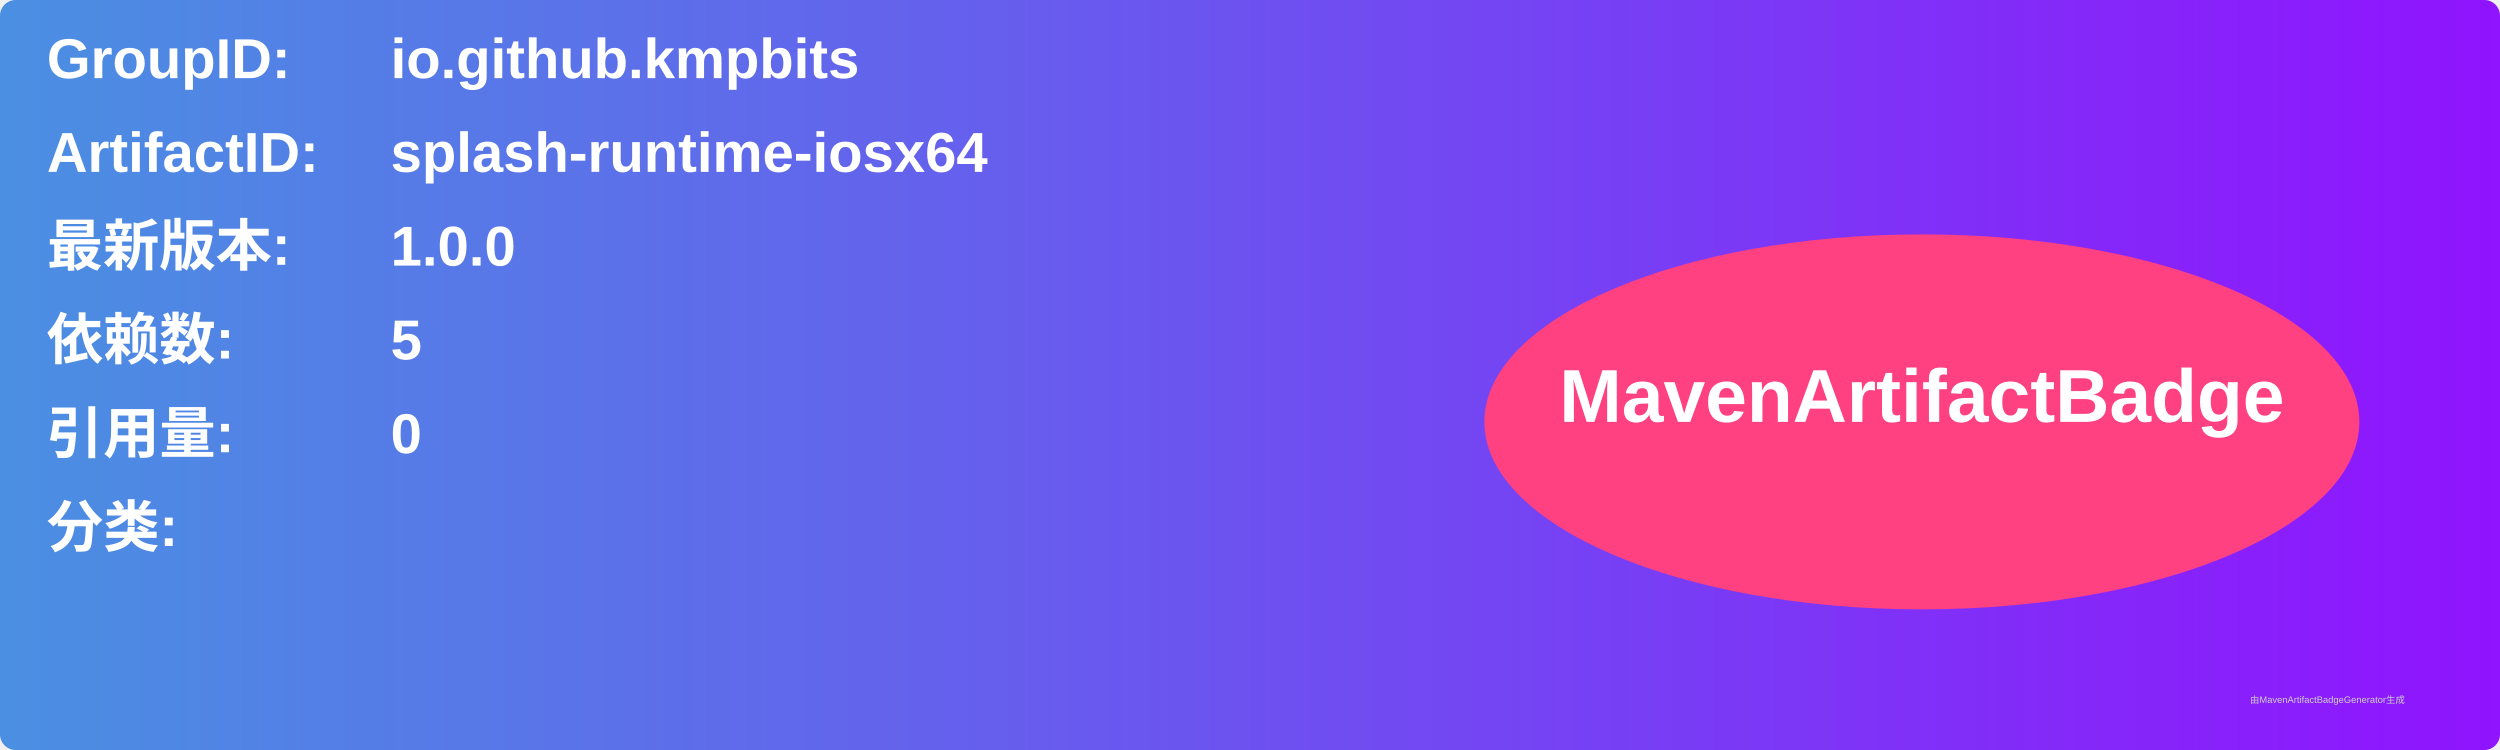
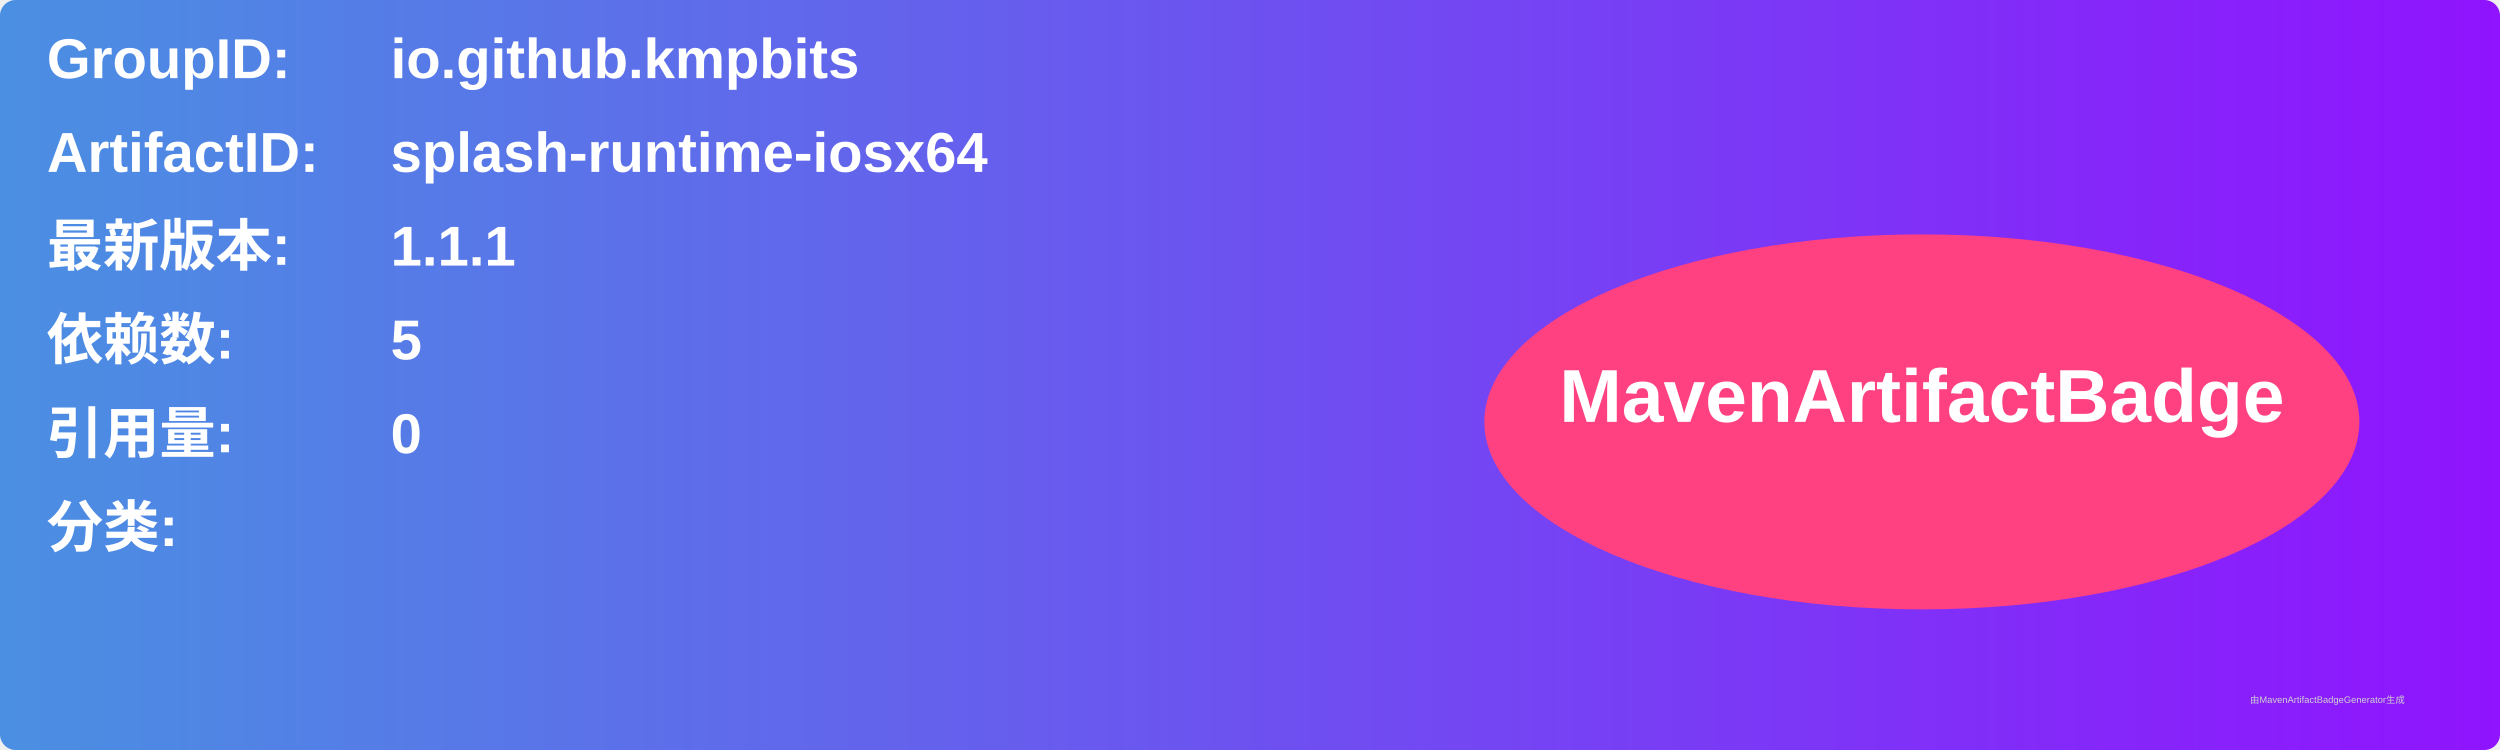
<svg xmlns="http://www.w3.org/2000/svg" width="800" height="240" viewBox="0 0 800 240">
  <linearGradient id="grad" x1="0%" y1="0%" x2="100%" y2="0%">
    <stop offset="0%" stop-color="#4a90e2" />
    <stop offset="100%" stop-color="#9013fe" />
  </linearGradient>
  <rect width="100%" height="100%" rx="5" ry="5" fill="url(#grad)" />
  <g transform="translate(15, 15)">
    <text x="0" y="10" font-family="Arial" font-size="18" fill="white" font-weight="bold" width="260">GroupID:</text>
    <text x="110" y="10" font-family="Arial" font-size="18" fill="white" font-weight="bold" width="460">io.github.kmpbits</text>
    <text x="0" y="40" font-family="Arial" font-size="18" fill="white" font-weight="bold" width="260">ArtifactID:</text>
    <text x="110" y="40" font-family="Arial" font-size="18" fill="white" font-weight="bold" width="460">splash-runtime-iosx64</text>
    <text x="0" y="70" font-family="Arial" font-size="18" fill="white" font-weight="bold">最新版本:</text>
    <text x="110" y="70" font-family="Arial" font-size="18" fill="white" font-weight="bold">
-       <tspan font-weight="bold">1.0.0</tspan>
+       <tspan font-weight="bold">1.1.1</tspan>
    </text>
    <text x="0" y="100" font-family="Arial" font-size="18" fill="white" font-weight="bold">依赖数: </text>
    <text x="110" y="100" font-family="Arial" font-size="18" fill="white">
      <tspan font-weight="bold">5</tspan>
    </text>
    <text x="0" y="130" font-family="Arial" font-size="18" fill="white" font-weight="bold">引用量: </text>
    <text x="110" y="130" font-family="Arial" font-size="18" fill="white">
      <tspan font-weight="bold">0</tspan>
    </text>
    <text x="0" y="160" font-family="Arial" font-size="18" fill="white" font-weight="bold">分类:</text>
    <text x="10" y="190" font-family="Arial" font-size="10" fill="white">
      <tspan font-weight="bold" />
    </text>
    <ellipse cx="600" cy="120" rx="140" ry="60" fill="#ff4081" />
    <text x="600" y="120" text-anchor="middle" font-family="Arial" font-size="24" fill="white" font-weight="bold">MavenArtifactBadge</text>
  </g>
  <text x="720" y="225" font-family="Arial" font-size="3" fill="#d0d0d0">由MavenArtifactBadgeGenerator生成</text>
</svg>
